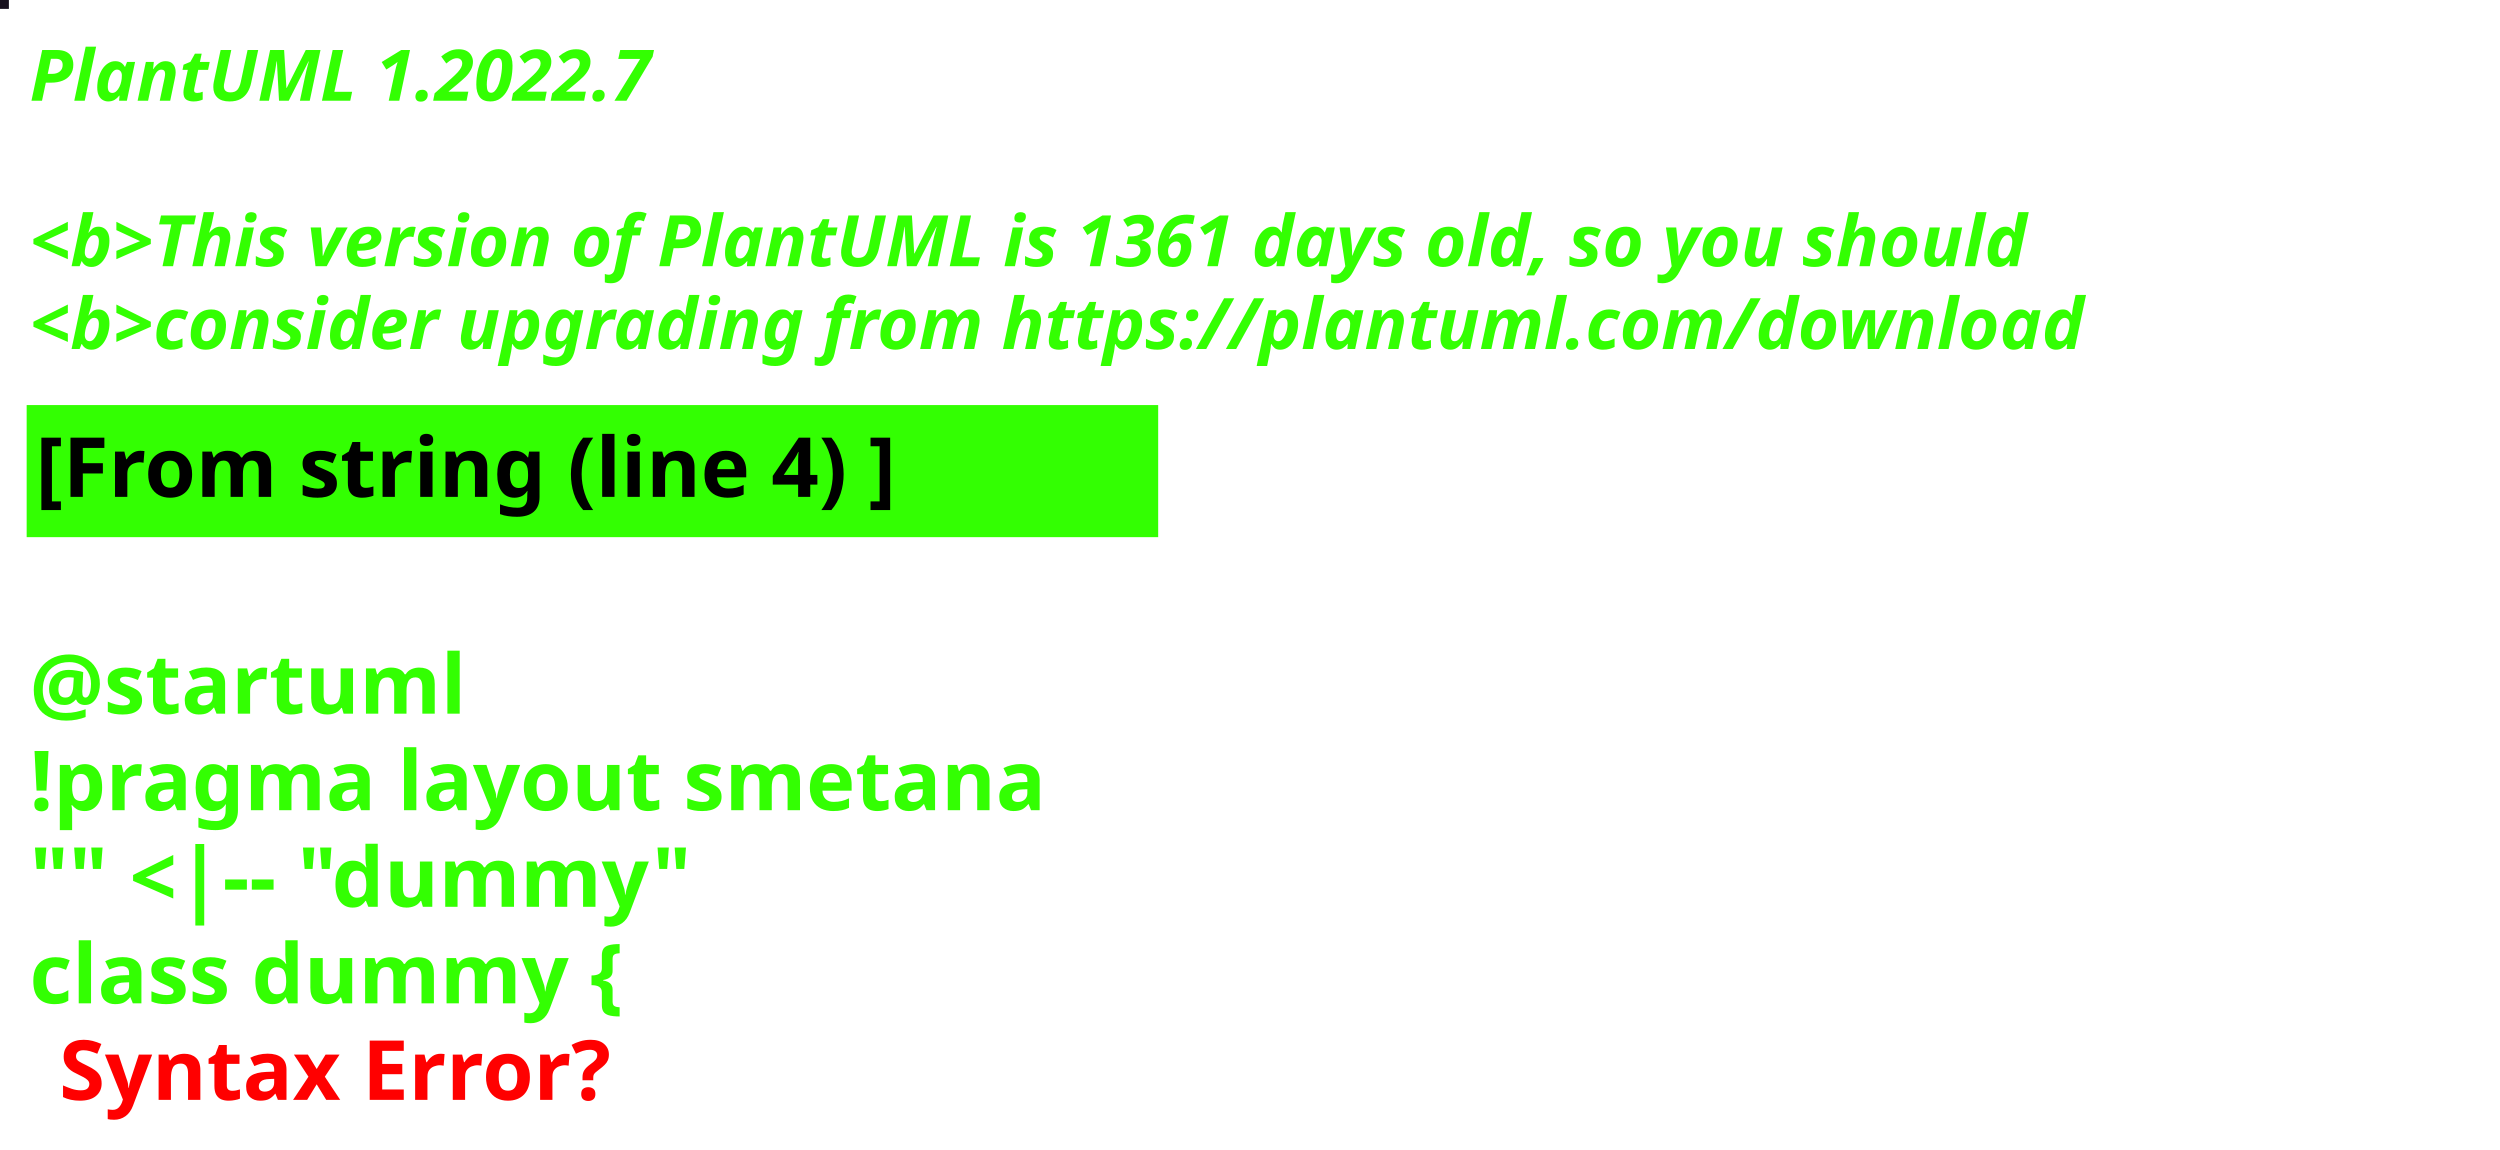
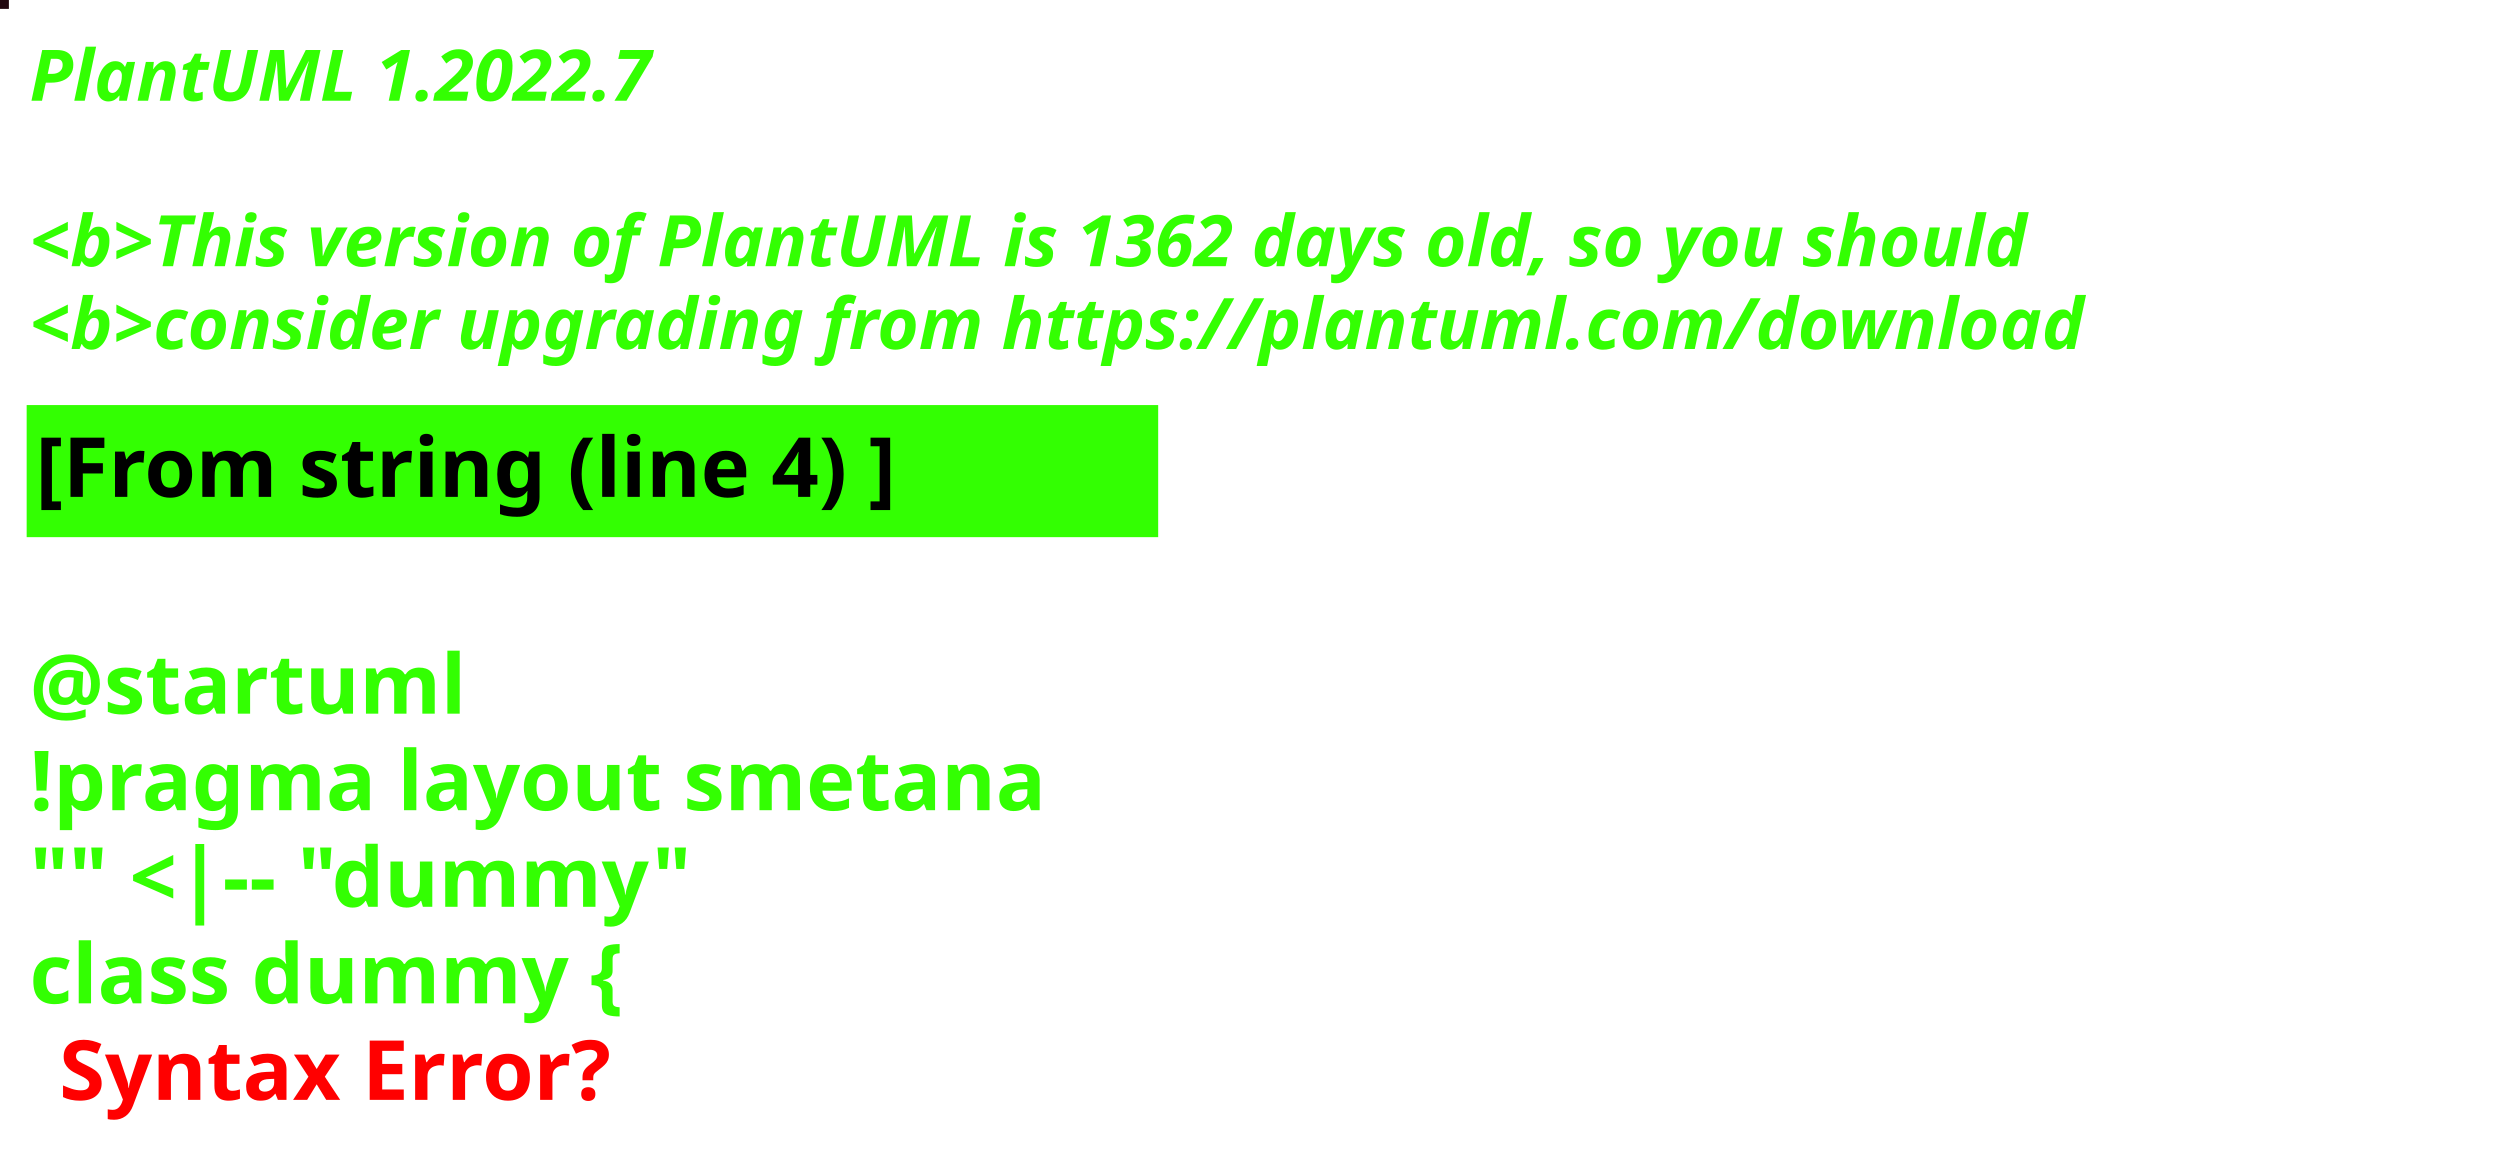
<svg xmlns="http://www.w3.org/2000/svg" contentStyleType="text/css" height="194px" preserveAspectRatio="none" style="width:422px;height:194px;background:#000000;" version="1.1" viewBox="0 0 422 194" width="422px" zoomAndPan="magnify">
  <defs />
  <g>
-     <rect fill="#17111E" height="1" style="stroke:#17111E;stroke-width:1.0;" width="1" x="0" y="0" />
+     <rect fill="#220810" height="1" style="stroke:#220810;stroke-width:1.0;" width="1" x="0" y="0" />
    <text fill="#33FF02" font-family="sans-serif" font-size="12" font-style="italic" font-weight="bold" lengthAdjust="spacing" textLength="127" x="5" y="17">PlantUML 1.2022.7</text>
    <text fill="#33FF02" font-family="sans-serif" font-size="12" font-style="italic" font-weight="bold" lengthAdjust="spacing" textLength="4" x="5" y="30.969"> </text>
-     <text fill="#33FF02" font-family="sans-serif" font-size="12" font-style="italic" font-weight="bold" lengthAdjust="spacing" textLength="407" x="5" y="44.938">&lt;b&gt;This version of PlantUML is 1361 days old, so you should</text>
+     <text fill="#33FF02" font-family="sans-serif" font-size="12" font-style="italic" font-weight="bold" lengthAdjust="spacing" textLength="407" x="5" y="44.938">&lt;b&gt;This version of PlantUML is 1362 days old, so you should</text>
    <text fill="#33FF02" font-family="sans-serif" font-size="12" font-style="italic" font-weight="bold" lengthAdjust="spacing" textLength="408" x="5" y="58.906">&lt;b&gt;consider upgrading from https://plantuml.com/download</text>
    <rect fill="#33FF02" height="21.297" style="stroke:#33FF02;stroke-width:1.0;" width="190" x="5" y="68.875" />
    <text fill="#000000" font-family="sans-serif" font-size="14" font-weight="bold" lengthAdjust="spacing" textLength="168" x="6" y="83.875">[From string (line 4) ]</text>
    <text fill="#33FF02" font-family="sans-serif" font-size="14" font-weight="bold" lengthAdjust="spacing" textLength="5" x="5" y="104.172"> </text>
    <text fill="#33FF02" font-family="sans-serif" font-size="14" font-weight="bold" lengthAdjust="spacing" textLength="79" x="5" y="120.469">@startuml</text>
    <text fill="#33FF02" font-family="sans-serif" font-size="14" font-weight="bold" lengthAdjust="spacing" textLength="190" x="5" y="136.766">!pragma layout smetana</text>
    <text fill="#33FF02" font-family="sans-serif" font-size="14" font-weight="bold" lengthAdjust="spacing" textLength="124" x="5" y="153.062">"" &lt;|-- "dummy"</text>
    <text fill="#33FF02" font-family="sans-serif" font-size="14" font-weight="bold" lengthAdjust="spacing" text-decoration="wavy underline" textLength="117" x="5" y="169.359">class dummy {</text>
    <text fill="#FF0000" font-family="sans-serif" font-size="14" font-weight="bold" lengthAdjust="spacing" textLength="106" x="10" y="185.656">Syntax Error?</text>
  </g>
</svg>
